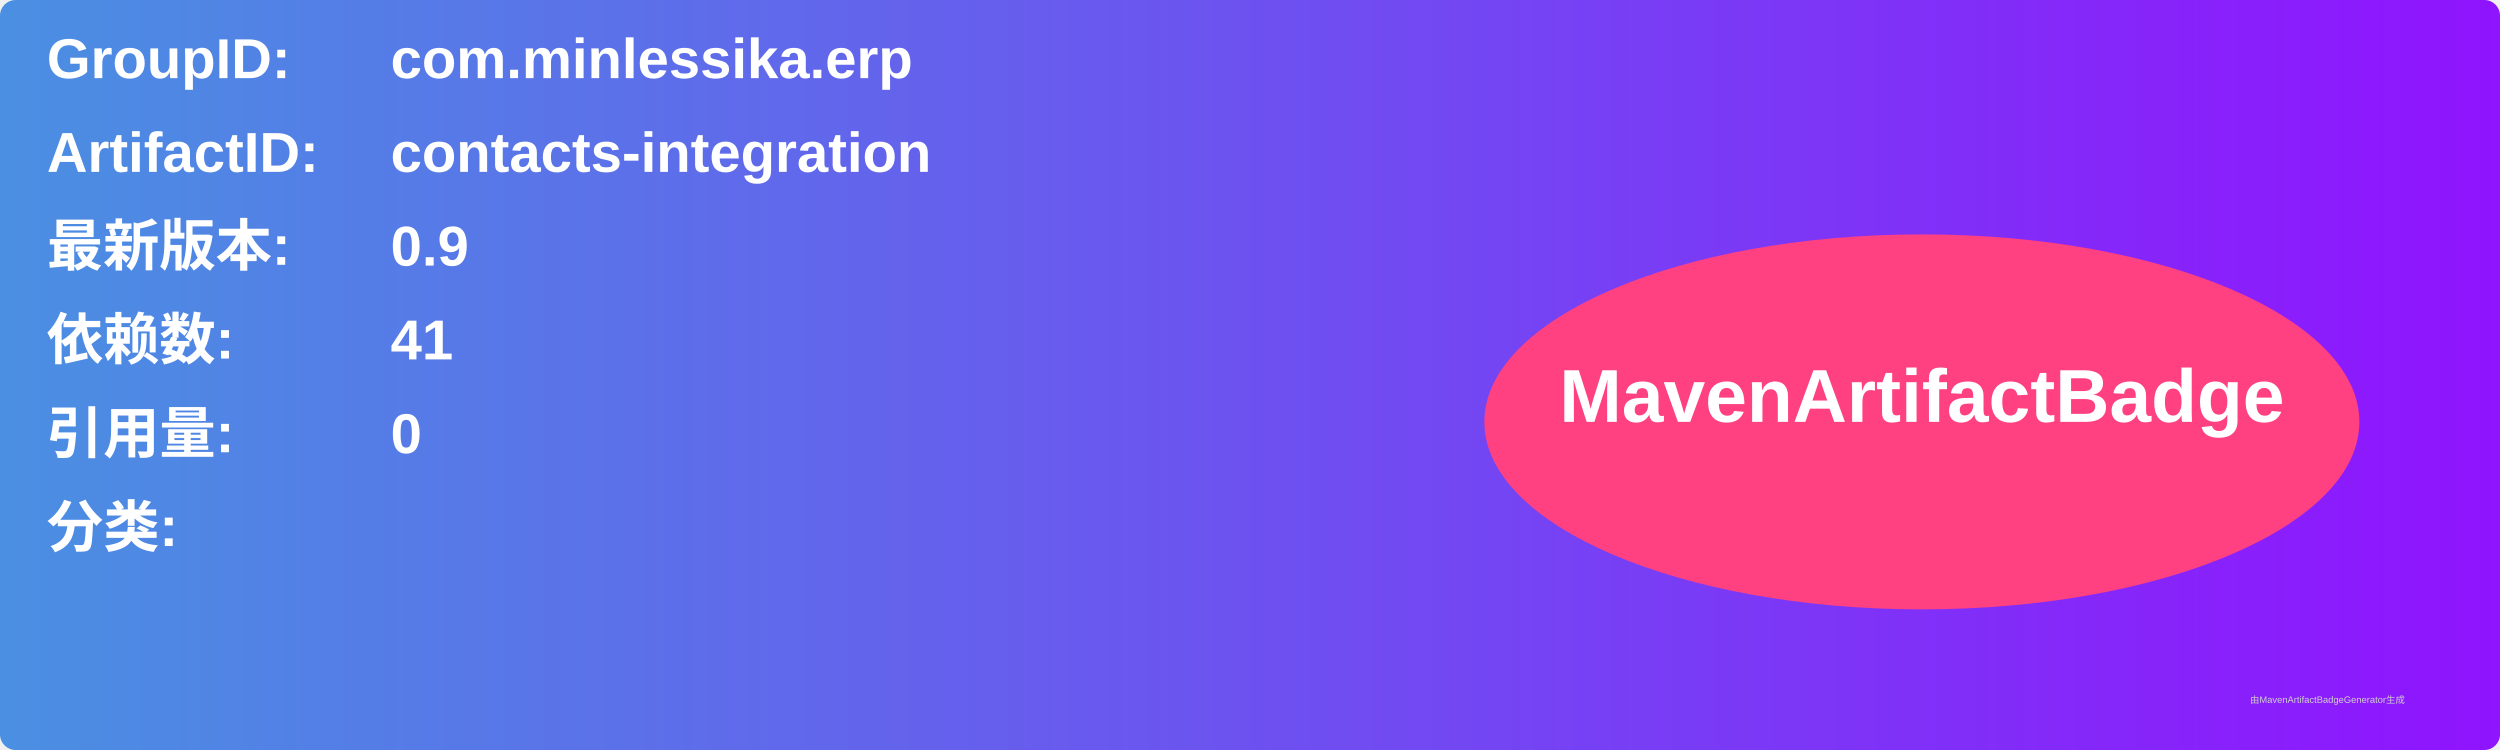
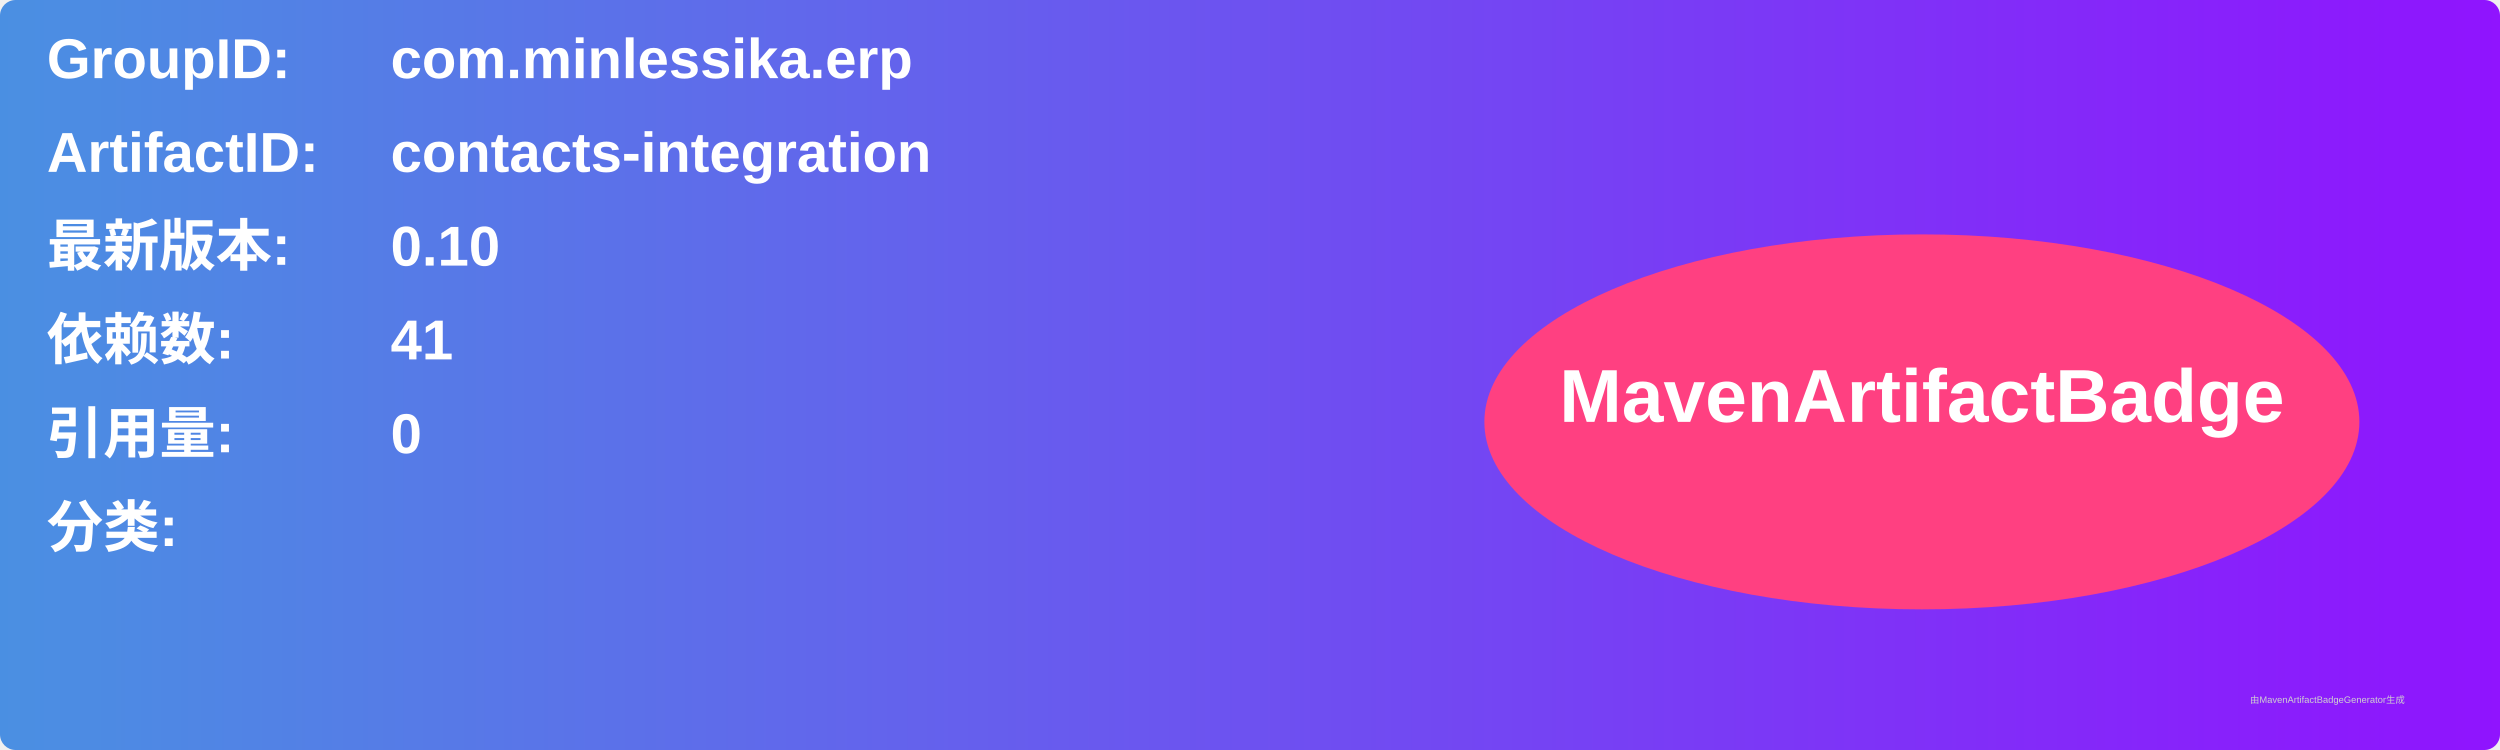
<svg xmlns="http://www.w3.org/2000/svg" width="800" height="240" viewBox="0 0 800 240">
  <linearGradient id="grad" x1="0%" y1="0%" x2="100%" y2="0%">
    <stop offset="0%" stop-color="#4a90e2" />
    <stop offset="100%" stop-color="#9013fe" />
  </linearGradient>
  <rect width="100%" height="100%" rx="5" ry="5" fill="url(#grad)" />
  <g transform="translate(15, 15)">
    <text x="0" y="10" font-family="Arial" font-size="18" fill="white" font-weight="bold" width="260">GroupID:</text>
    <text x="110" y="10" font-family="Arial" font-size="18" fill="white" font-weight="bold" width="460">com.minlessika.erp</text>
    <text x="0" y="40" font-family="Arial" font-size="18" fill="white" font-weight="bold" width="260">ArtifactID:</text>
    <text x="110" y="40" font-family="Arial" font-size="18" fill="white" font-weight="bold" width="460">contacts-integration</text>
    <text x="0" y="70" font-family="Arial" font-size="18" fill="white" font-weight="bold">最新版本:</text>
    <text x="110" y="70" font-family="Arial" font-size="18" fill="white" font-weight="bold">
-       <tspan font-weight="bold">0.9</tspan>
+       <tspan font-weight="bold">0.10</tspan>
    </text>
    <text x="0" y="100" font-family="Arial" font-size="18" fill="white" font-weight="bold">依赖数: </text>
    <text x="110" y="100" font-family="Arial" font-size="18" fill="white">
      <tspan font-weight="bold">41</tspan>
    </text>
    <text x="0" y="130" font-family="Arial" font-size="18" fill="white" font-weight="bold">引用量: </text>
    <text x="110" y="130" font-family="Arial" font-size="18" fill="white">
      <tspan font-weight="bold">0</tspan>
    </text>
    <text x="0" y="160" font-family="Arial" font-size="18" fill="white" font-weight="bold">分类:</text>
    <text x="10" y="190" font-family="Arial" font-size="10" fill="white">
      <tspan font-weight="bold" />
    </text>
    <ellipse cx="600" cy="120" rx="140" ry="60" fill="#ff4081" />
    <text x="600" y="120" text-anchor="middle" font-family="Arial" font-size="24" fill="white" font-weight="bold">MavenArtifactBadge</text>
  </g>
  <text x="720" y="225" font-family="Arial" font-size="3" fill="#d0d0d0">由MavenArtifactBadgeGenerator生成</text>
</svg>
